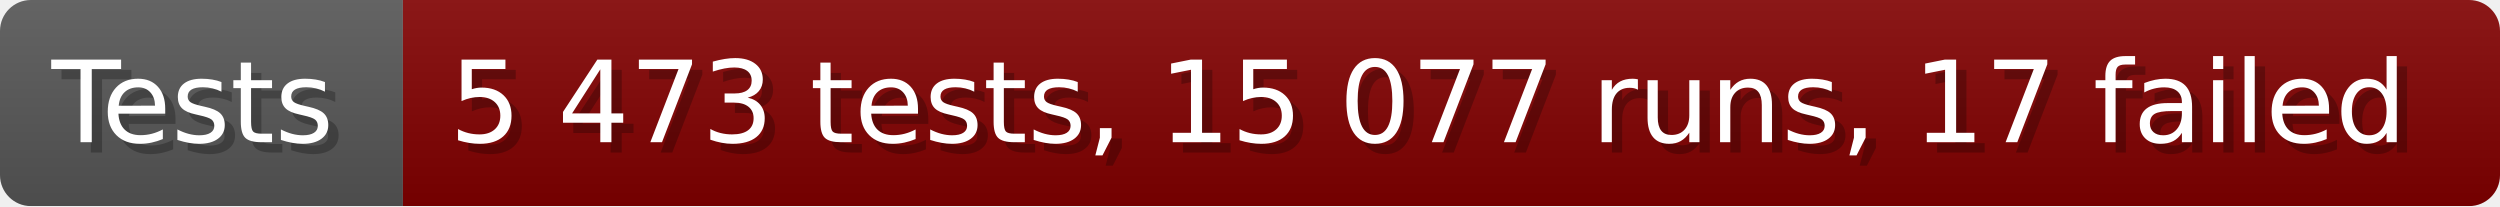
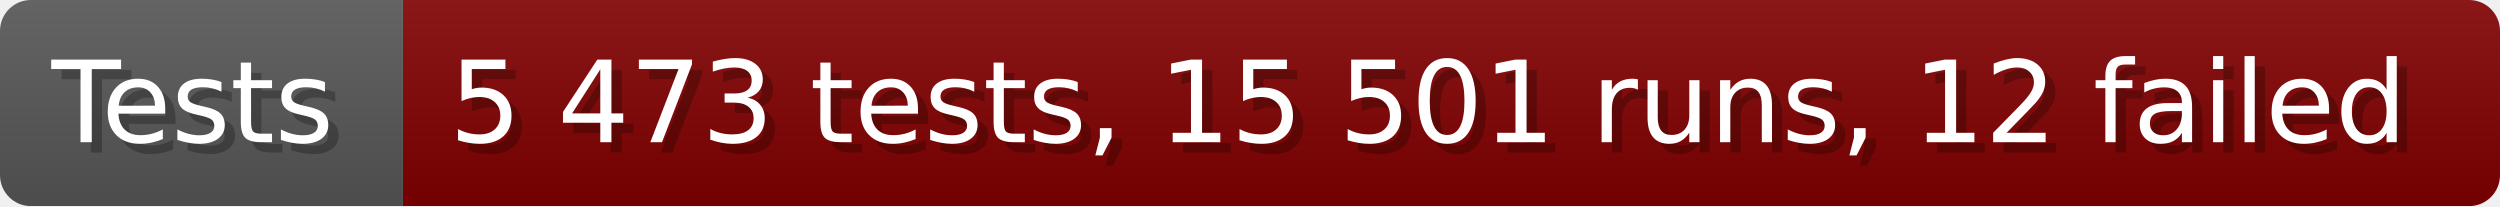
- <svg xmlns="http://www.w3.org/2000/svg" width="242.6" height="20" viewBox="0 0 2426 200" role="img" aria-label="Tests: 5 473 tests, 15 077 runs, 17 failed">
+ <svg xmlns="http://www.w3.org/2000/svg" width="242.6" height="20" viewBox="0 0 2426 200" role="img" aria-label="Tests: 5 473 tests, 15 501 runs, 12 failed">
  <linearGradient id="a" x2="0" y2="100%">
    <stop offset="0" stop-opacity=".1" stop-color="#EEE" />
    <stop offset="1" stop-opacity=".1" />
  </linearGradient>
  <mask id="m">
    <rect width="2426" height="200" rx="30" fill="#FFF" />
  </mask>
  <g mask="url(#m)">
    <rect width="391" height="200" fill="#555" />
    <rect width="2035" height="200" fill="#800000" x="391" />
    <rect width="2426" height="200" fill="url(#a)" />
  </g>
  <g aria-hidden="true" fill="#fff" text-anchor="start" font-family="Verdana,DejaVu Sans,sans-serif" font-size="110">
    <text x="60" y="148" textLength="291" fill="#000" opacity="0.25">Tests</text>
    <text x="50" y="138" textLength="291">Tests</text>
-     <text x="446" y="148" textLength="1935" fill="#000" opacity="0.25">5 473 tests, 15 077 runs, 17 failed</text>
-     <text x="436" y="138" textLength="1935">5 473 tests, 15 077 runs, 17 failed</text>
+     <text x="446" y="148" textLength="1935" fill="#000" opacity="0.25">5 473 tests, 15 501 runs, 12 failed</text>
+     <text x="436" y="138" textLength="1935">5 473 tests, 15 501 runs, 12 failed</text>
  </g>
</svg>
